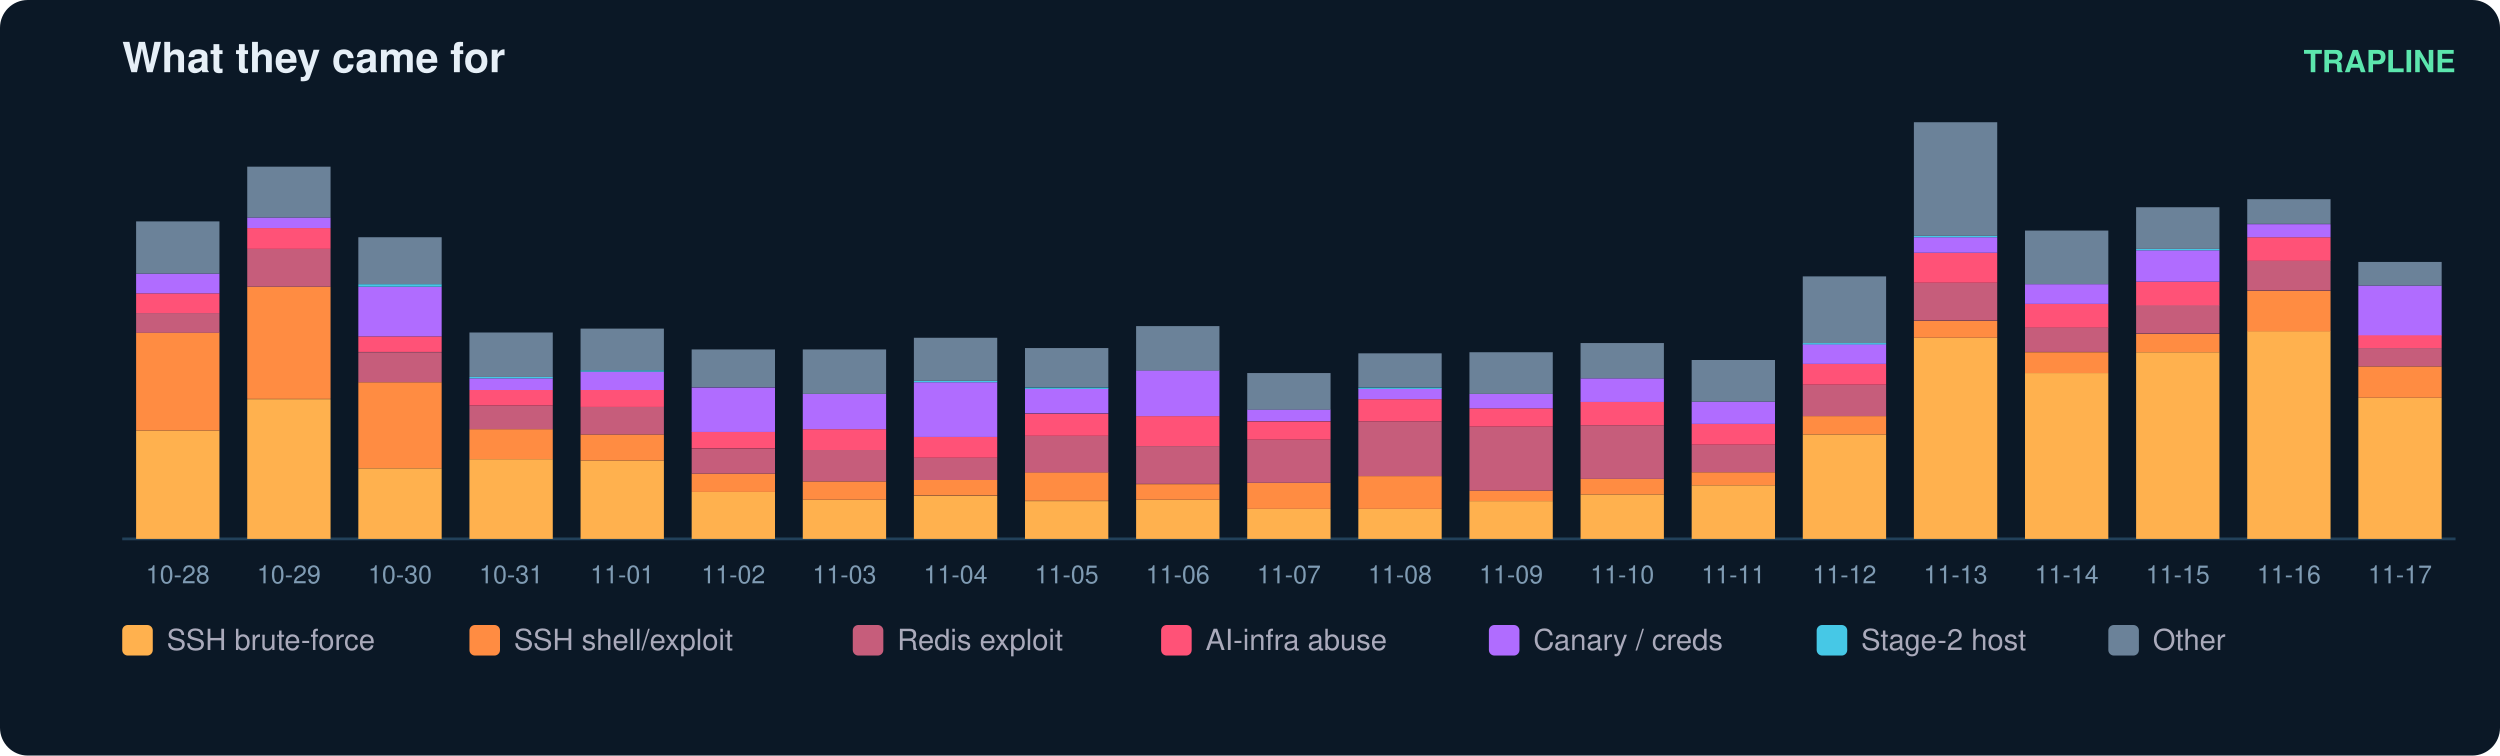
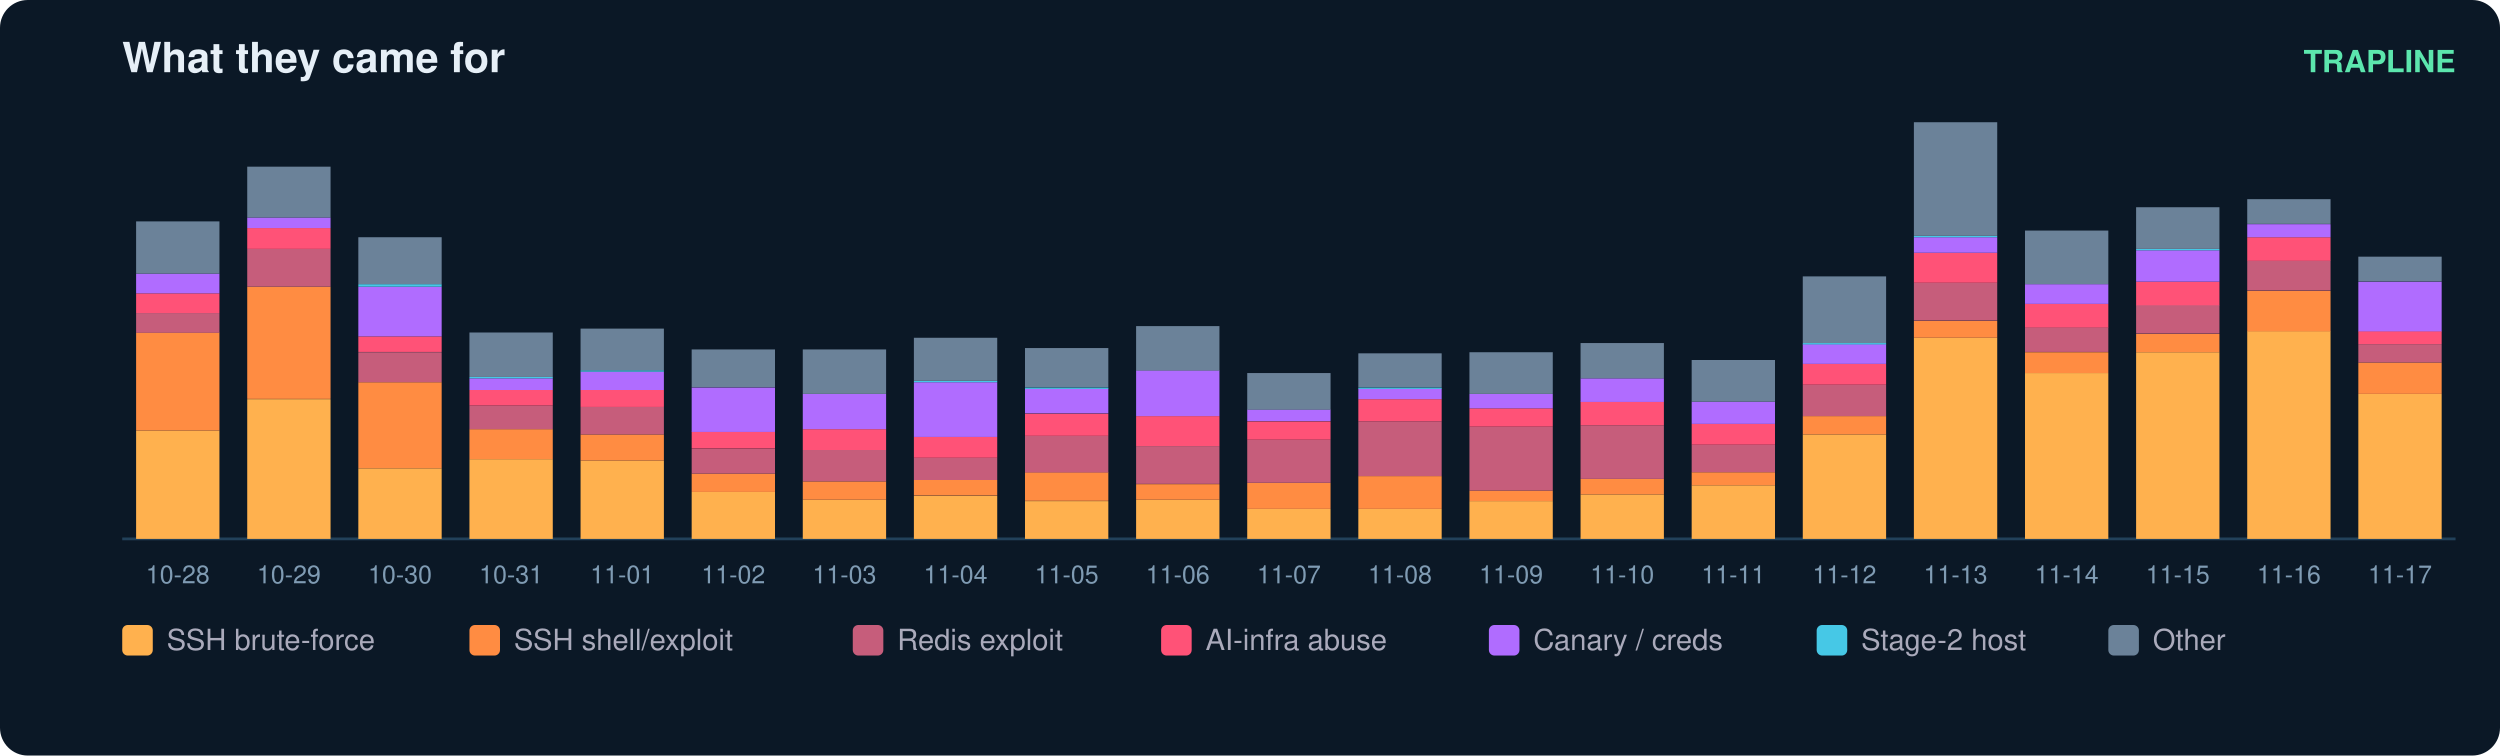
<svg xmlns="http://www.w3.org/2000/svg" width="900" height="272" viewBox="0 0 900 272" font-family="ui-sans-serif,Segoe UI,Helvetica,Arial">
  <rect width="900" height="272" rx="10" fill="#0b1826" />
  <text x="44" y="26" fill="#e6eff7" font-size="15" font-weight="700">What they came for</text>
  <text x="884" y="26" fill="#5ce6ad" font-size="11" text-anchor="end" font-weight="600">TRAPLINE</text>
  <line x1="44" y1="194" x2="884" y2="194" stroke="#22415a" />
  <rect x="49" y="155.0" width="30" height="39.0" fill="#ffb14e" />
  <rect x="49" y="119.7" width="30" height="35.3" fill="#ff8c42" />
  <rect x="49" y="112.7" width="30" height="7.1" fill="#c65d7b" />
  <rect x="49" y="105.6" width="30" height="7.1" fill="#ff5277" />
  <rect x="49" y="98.5" width="30" height="7.1" fill="#b06cff" />
  <rect x="49" y="79.7" width="30" height="18.8" fill="#6b8299" />
  <text x="64.0" y="210.0" fill="#7f9bb3" font-size="9" text-anchor="middle">10-28</text>
  <rect x="89" y="143.7" width="30" height="50.3" fill="#ffb14e" />
  <rect x="89" y="103.2" width="30" height="40.4" fill="#ff8c42" />
  <rect x="89" y="89.6" width="30" height="13.6" fill="#c65d7b" />
  <rect x="89" y="82.1" width="30" height="7.5" fill="#ff5277" />
  <rect x="89" y="78.3" width="30" height="3.8" fill="#b06cff" />
  <rect x="89" y="60.0" width="30" height="18.3" fill="#6b8299" />
  <text x="104.0" y="210.0" fill="#7f9bb3" font-size="9" text-anchor="middle">10-29</text>
  <rect x="129" y="168.6" width="30" height="25.4" fill="#ffb14e" />
  <rect x="129" y="137.6" width="30" height="31.0" fill="#ff8c42" />
  <rect x="129" y="126.8" width="30" height="10.8" fill="#c65d7b" />
  <rect x="129" y="121.1" width="30" height="5.6" fill="#ff5277" />
  <rect x="129" y="103.2" width="30" height="17.9" fill="#b06cff" />
  <rect x="129" y="102.3" width="30" height="0.9" fill="#46c8e6" />
  <rect x="129" y="85.4" width="30" height="16.9" fill="#6b8299" />
  <text x="144.0" y="210.0" fill="#7f9bb3" font-size="9" text-anchor="middle">10-30</text>
  <rect x="169" y="165.3" width="30" height="28.7" fill="#ffb14e" />
  <rect x="169" y="154.5" width="30" height="10.8" fill="#ff8c42" />
  <rect x="169" y="146.0" width="30" height="8.5" fill="#c65d7b" />
  <rect x="169" y="140.4" width="30" height="5.6" fill="#ff5277" />
  <rect x="169" y="136.2" width="30" height="4.2" fill="#b06cff" />
  <rect x="169" y="135.7" width="30" height="0.5" fill="#46c8e6" />
  <rect x="169" y="119.7" width="30" height="16.0" fill="#6b8299" />
  <text x="184.0" y="210.0" fill="#7f9bb3" font-size="9" text-anchor="middle">10-31</text>
  <rect x="209" y="165.8" width="30" height="28.2" fill="#ffb14e" />
  <rect x="209" y="156.4" width="30" height="9.4" fill="#ff8c42" />
  <rect x="209" y="146.5" width="30" height="9.9" fill="#c65d7b" />
  <rect x="209" y="140.4" width="30" height="6.1" fill="#ff5277" />
  <rect x="209" y="133.8" width="30" height="6.6" fill="#b06cff" />
  <rect x="209" y="133.3" width="30" height="0.5" fill="#46c8e6" />
  <rect x="209" y="118.3" width="30" height="15.0" fill="#6b8299" />
  <text x="224.0" y="210.0" fill="#7f9bb3" font-size="9" text-anchor="middle">11-01</text>
  <rect x="249" y="177.1" width="30" height="16.9" fill="#ffb14e" />
  <rect x="249" y="170.5" width="30" height="6.6" fill="#ff8c42" />
  <rect x="249" y="161.6" width="30" height="8.9" fill="#c65d7b" />
  <rect x="249" y="155.4" width="30" height="6.1" fill="#ff5277" />
  <rect x="249" y="139.5" width="30" height="16.0" fill="#b06cff" />
  <rect x="249" y="125.8" width="30" height="13.6" fill="#6b8299" />
  <text x="264.0" y="210.0" fill="#7f9bb3" font-size="9" text-anchor="middle">11-02</text>
  <rect x="289" y="179.9" width="30" height="14.1" fill="#ffb14e" />
  <rect x="289" y="173.3" width="30" height="6.6" fill="#ff8c42" />
  <rect x="289" y="162.0" width="30" height="11.3" fill="#c65d7b" />
  <rect x="289" y="154.5" width="30" height="7.5" fill="#ff5277" />
  <rect x="289" y="141.8" width="30" height="12.7" fill="#b06cff" />
  <rect x="289" y="125.8" width="30" height="16.0" fill="#6b8299" />
  <text x="304.0" y="210.0" fill="#7f9bb3" font-size="9" text-anchor="middle">11-03</text>
  <rect x="329" y="178.5" width="30" height="15.5" fill="#ffb14e" />
  <rect x="329" y="172.8" width="30" height="5.6" fill="#ff8c42" />
  <rect x="329" y="164.8" width="30" height="8.0" fill="#c65d7b" />
  <rect x="329" y="157.3" width="30" height="7.5" fill="#ff5277" />
  <rect x="329" y="137.6" width="30" height="19.7" fill="#b06cff" />
  <rect x="329" y="137.1" width="30" height="0.5" fill="#46c8e6" />
  <rect x="329" y="121.6" width="30" height="15.5" fill="#6b8299" />
  <text x="344.0" y="210.0" fill="#7f9bb3" font-size="9" text-anchor="middle">11-04</text>
  <rect x="369" y="180.4" width="30" height="13.6" fill="#ffb14e" />
  <rect x="369" y="170.0" width="30" height="10.3" fill="#ff8c42" />
  <rect x="369" y="156.9" width="30" height="13.2" fill="#c65d7b" />
  <rect x="369" y="148.9" width="30" height="8.0" fill="#ff5277" />
  <rect x="369" y="139.9" width="30" height="8.9" fill="#b06cff" />
  <rect x="369" y="139.5" width="30" height="0.5" fill="#46c8e6" />
  <rect x="369" y="125.3" width="30" height="14.1" fill="#6b8299" />
  <text x="384.0" y="210.0" fill="#7f9bb3" font-size="9" text-anchor="middle">11-05</text>
  <rect x="409" y="179.9" width="30" height="14.1" fill="#ffb14e" />
  <rect x="409" y="174.3" width="30" height="5.6" fill="#ff8c42" />
  <rect x="409" y="160.6" width="30" height="13.6" fill="#c65d7b" />
  <rect x="409" y="149.8" width="30" height="10.8" fill="#ff5277" />
  <rect x="409" y="133.3" width="30" height="16.5" fill="#b06cff" />
  <rect x="409" y="117.4" width="30" height="16.0" fill="#6b8299" />
  <text x="424.0" y="210.0" fill="#7f9bb3" font-size="9" text-anchor="middle">11-06</text>
  <rect x="449" y="183.2" width="30" height="10.8" fill="#ffb14e" />
  <rect x="449" y="173.8" width="30" height="9.4" fill="#ff8c42" />
  <rect x="449" y="158.3" width="30" height="15.5" fill="#c65d7b" />
  <rect x="449" y="151.7" width="30" height="6.6" fill="#ff5277" />
  <rect x="449" y="147.4" width="30" height="4.2" fill="#b06cff" />
  <rect x="449" y="134.3" width="30" height="13.2" fill="#6b8299" />
  <text x="464.0" y="210.0" fill="#7f9bb3" font-size="9" text-anchor="middle">11-07</text>
  <rect x="489" y="183.2" width="30" height="10.8" fill="#ffb14e" />
  <rect x="489" y="171.4" width="30" height="11.8" fill="#ff8c42" />
  <rect x="489" y="151.7" width="30" height="19.7" fill="#c65d7b" />
  <rect x="489" y="143.7" width="30" height="8.0" fill="#ff5277" />
  <rect x="489" y="139.9" width="30" height="3.8" fill="#b06cff" />
  <rect x="489" y="139.5" width="30" height="0.5" fill="#46c8e6" />
  <rect x="489" y="127.2" width="30" height="12.2" fill="#6b8299" />
  <text x="504.0" y="210.0" fill="#7f9bb3" font-size="9" text-anchor="middle">11-08</text>
  <rect x="529" y="180.4" width="30" height="13.6" fill="#ffb14e" />
  <rect x="529" y="176.6" width="30" height="3.8" fill="#ff8c42" />
  <rect x="529" y="153.6" width="30" height="23.0" fill="#c65d7b" />
  <rect x="529" y="147.0" width="30" height="6.6" fill="#ff5277" />
  <rect x="529" y="141.8" width="30" height="5.2" fill="#b06cff" />
  <rect x="529" y="126.8" width="30" height="15.0" fill="#6b8299" />
  <text x="544.0" y="210.0" fill="#7f9bb3" font-size="9" text-anchor="middle">11-09</text>
  <rect x="569" y="178.0" width="30" height="16.0" fill="#ffb14e" />
  <rect x="569" y="172.4" width="30" height="5.6" fill="#ff8c42" />
  <rect x="569" y="153.1" width="30" height="19.3" fill="#c65d7b" />
  <rect x="569" y="144.6" width="30" height="8.5" fill="#ff5277" />
  <rect x="569" y="136.2" width="30" height="8.5" fill="#b06cff" />
  <rect x="569" y="123.5" width="30" height="12.7" fill="#6b8299" />
  <text x="584.0" y="210.0" fill="#7f9bb3" font-size="9" text-anchor="middle">11-10</text>
  <rect x="609" y="174.7" width="30" height="19.3" fill="#ffb14e" />
  <rect x="609" y="170.0" width="30" height="4.7" fill="#ff8c42" />
  <rect x="609" y="160.1" width="30" height="9.9" fill="#c65d7b" />
  <rect x="609" y="152.6" width="30" height="7.5" fill="#ff5277" />
  <rect x="609" y="144.6" width="30" height="8.0" fill="#b06cff" />
  <rect x="609" y="129.6" width="30" height="15.0" fill="#6b8299" />
  <text x="624.0" y="210.0" fill="#7f9bb3" font-size="9" text-anchor="middle">11-11</text>
  <rect x="649" y="156.4" width="30" height="37.6" fill="#ffb14e" />
  <rect x="649" y="149.8" width="30" height="6.6" fill="#ff8c42" />
  <rect x="649" y="138.5" width="30" height="11.3" fill="#c65d7b" />
  <rect x="649" y="131.0" width="30" height="7.5" fill="#ff5277" />
  <rect x="649" y="123.9" width="30" height="7.1" fill="#b06cff" />
  <rect x="649" y="123.5" width="30" height="0.5" fill="#46c8e6" />
  <rect x="649" y="99.5" width="30" height="24.0" fill="#6b8299" />
  <text x="664.0" y="210.0" fill="#7f9bb3" font-size="9" text-anchor="middle">11-12</text>
  <rect x="689" y="121.6" width="30" height="72.4" fill="#ffb14e" />
  <rect x="689" y="115.5" width="30" height="6.1" fill="#ff8c42" />
  <rect x="689" y="101.8" width="30" height="13.6" fill="#c65d7b" />
  <rect x="689" y="91.0" width="30" height="10.8" fill="#ff5277" />
  <rect x="689" y="85.4" width="30" height="5.6" fill="#b06cff" />
  <rect x="689" y="84.9" width="30" height="0.5" fill="#46c8e6" />
  <rect x="689" y="44.0" width="30" height="40.9" fill="#6b8299" />
  <text x="704.0" y="210.0" fill="#7f9bb3" font-size="9" text-anchor="middle">11-13</text>
  <rect x="729" y="134.3" width="30" height="59.7" fill="#ffb14e" />
  <rect x="729" y="126.8" width="30" height="7.5" fill="#ff8c42" />
  <rect x="729" y="117.8" width="30" height="8.9" fill="#c65d7b" />
  <rect x="729" y="109.4" width="30" height="8.5" fill="#ff5277" />
  <rect x="729" y="102.3" width="30" height="7.1" fill="#b06cff" />
  <rect x="729" y="83.0" width="30" height="19.3" fill="#6b8299" />
  <text x="744.0" y="210.0" fill="#7f9bb3" font-size="9" text-anchor="middle">11-14</text>
  <rect x="769" y="126.8" width="30" height="67.2" fill="#ffb14e" />
  <rect x="769" y="120.2" width="30" height="6.6" fill="#ff8c42" />
  <rect x="769" y="109.8" width="30" height="10.3" fill="#c65d7b" />
  <rect x="769" y="101.4" width="30" height="8.5" fill="#ff5277" />
  <rect x="769" y="90.1" width="30" height="11.3" fill="#b06cff" />
  <rect x="769" y="89.6" width="30" height="0.5" fill="#46c8e6" />
  <rect x="769" y="74.6" width="30" height="15.0" fill="#6b8299" />
  <text x="784.0" y="210.0" fill="#7f9bb3" font-size="9" text-anchor="middle">11-15</text>
  <rect x="809" y="119.2" width="30" height="74.8" fill="#ffb14e" />
  <rect x="809" y="104.7" width="30" height="14.6" fill="#ff8c42" />
  <rect x="809" y="93.8" width="30" height="10.8" fill="#c65d7b" />
  <rect x="809" y="85.4" width="30" height="8.5" fill="#ff5277" />
  <rect x="809" y="80.7" width="30" height="4.7" fill="#b06cff" />
  <rect x="809" y="71.7" width="30" height="8.9" fill="#6b8299" />
  <text x="824.0" y="210.0" fill="#7f9bb3" font-size="9" text-anchor="middle">11-16</text>
-   <rect x="849" y="143.2" width="30" height="50.8" fill="#ffb14e" />
-   <rect x="849" y="131.9" width="30" height="11.3" fill="#ff8c42" />
-   <rect x="849" y="125.3" width="30" height="6.6" fill="#c65d7b" />
-   <rect x="849" y="120.6" width="30" height="4.7" fill="#ff5277" />
-   <rect x="849" y="102.8" width="30" height="17.9" fill="#b06cff" />
-   <rect x="849" y="94.3" width="30" height="8.5" fill="#6b8299" />
+   <rect x="849" y="141.8" width="30" height="52.2" fill="#ffb14e" />
+   <rect x="849" y="130.5" width="30" height="11.3" fill="#ff8c42" />
+   <rect x="849" y="123.9" width="30" height="6.6" fill="#c65d7b" />
+   <rect x="849" y="119.2" width="30" height="4.7" fill="#ff5277" />
+   <rect x="849" y="101.4" width="30" height="17.9" fill="#b06cff" />
+   <rect x="849" y="92.4" width="30" height="8.9" fill="#6b8299" />
  <text x="864.0" y="210.0" fill="#7f9bb3" font-size="9" text-anchor="middle">11-17</text>
  <rect x="44" y="225" width="11" height="11" rx="2" fill="#ffb14e" />
  <text x="60" y="234" fill="#aab" font-size="10.5">SSH brute-force</text>
  <rect x="169" y="225" width="11" height="11" rx="2" fill="#ff8c42" />
  <text x="185" y="234" fill="#aab" font-size="10.5">SSH shell/exploit</text>
  <rect x="307" y="225" width="11" height="11" rx="2" fill="#c65d7b" />
  <text x="323" y="234" fill="#aab" font-size="10.5">Redis exploit</text>
  <rect x="418" y="225" width="11" height="11" rx="2" fill="#ff5277" />
  <text x="434" y="234" fill="#aab" font-size="10.5">AI-infra abuse</text>
  <rect x="536" y="225" width="11" height="11" rx="2" fill="#b06cff" />
  <text x="552" y="234" fill="#aab" font-size="10.5">Canary / creds</text>
  <rect x="654" y="225" width="11" height="11" rx="2" fill="#46c8e6" />
  <text x="670" y="234" fill="#aab" font-size="10.5">Stage-2 host</text>
  <rect x="759" y="225" width="11" height="11" rx="2" fill="#6b8299" />
  <text x="775" y="234" fill="#aab" font-size="10.5">Other</text>
</svg>
